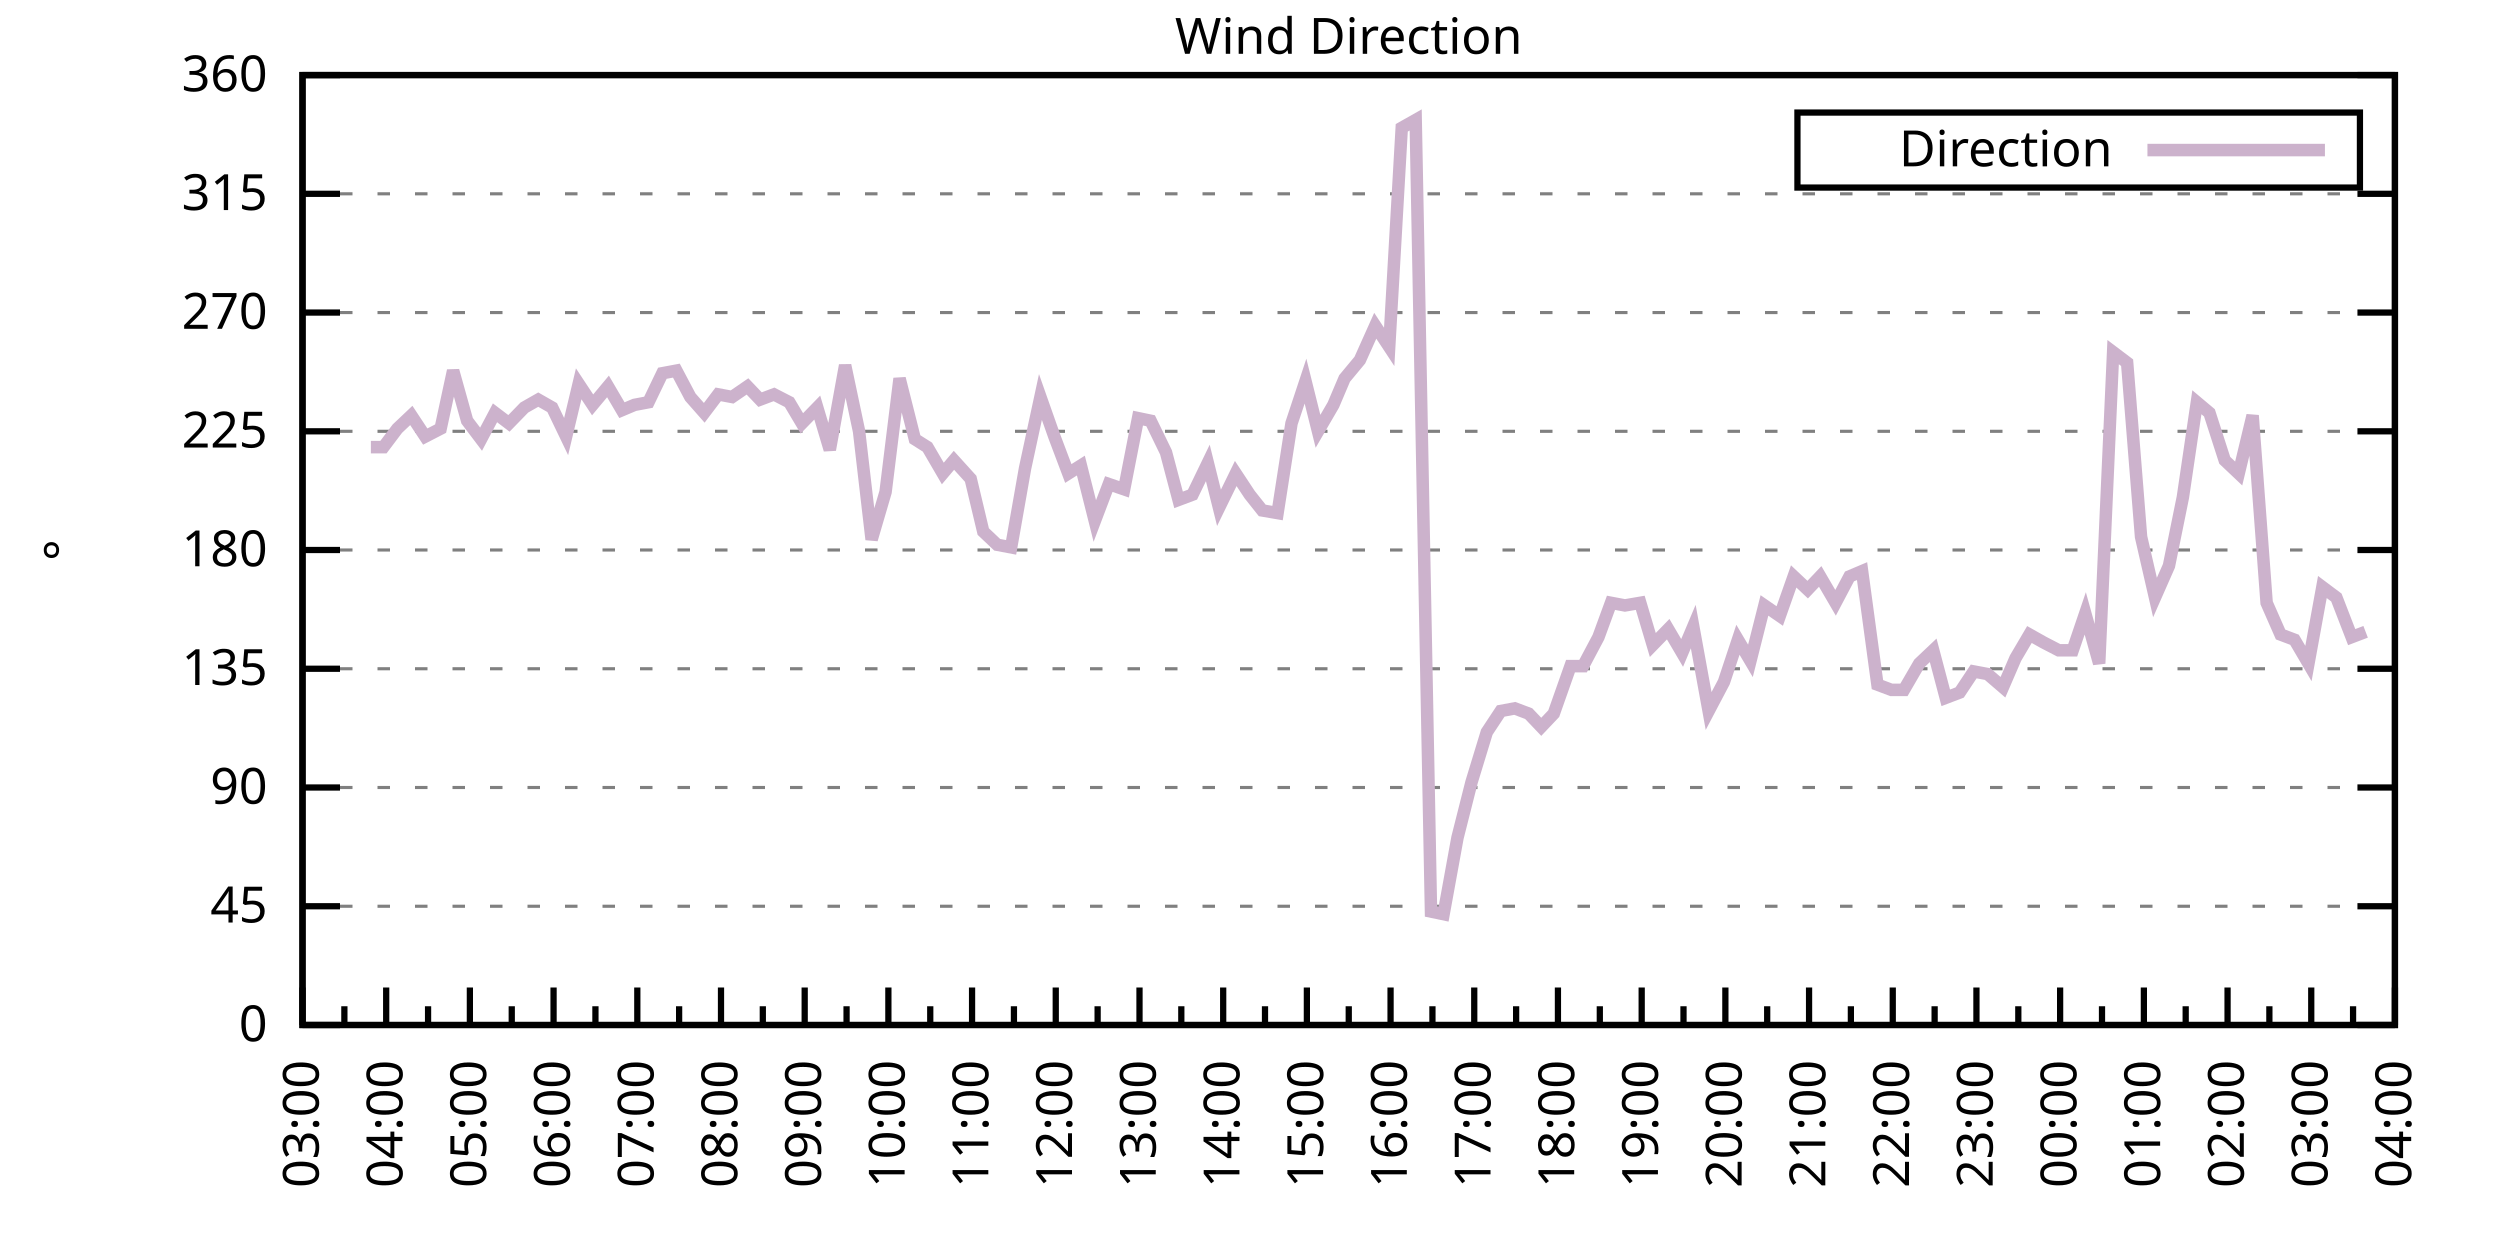
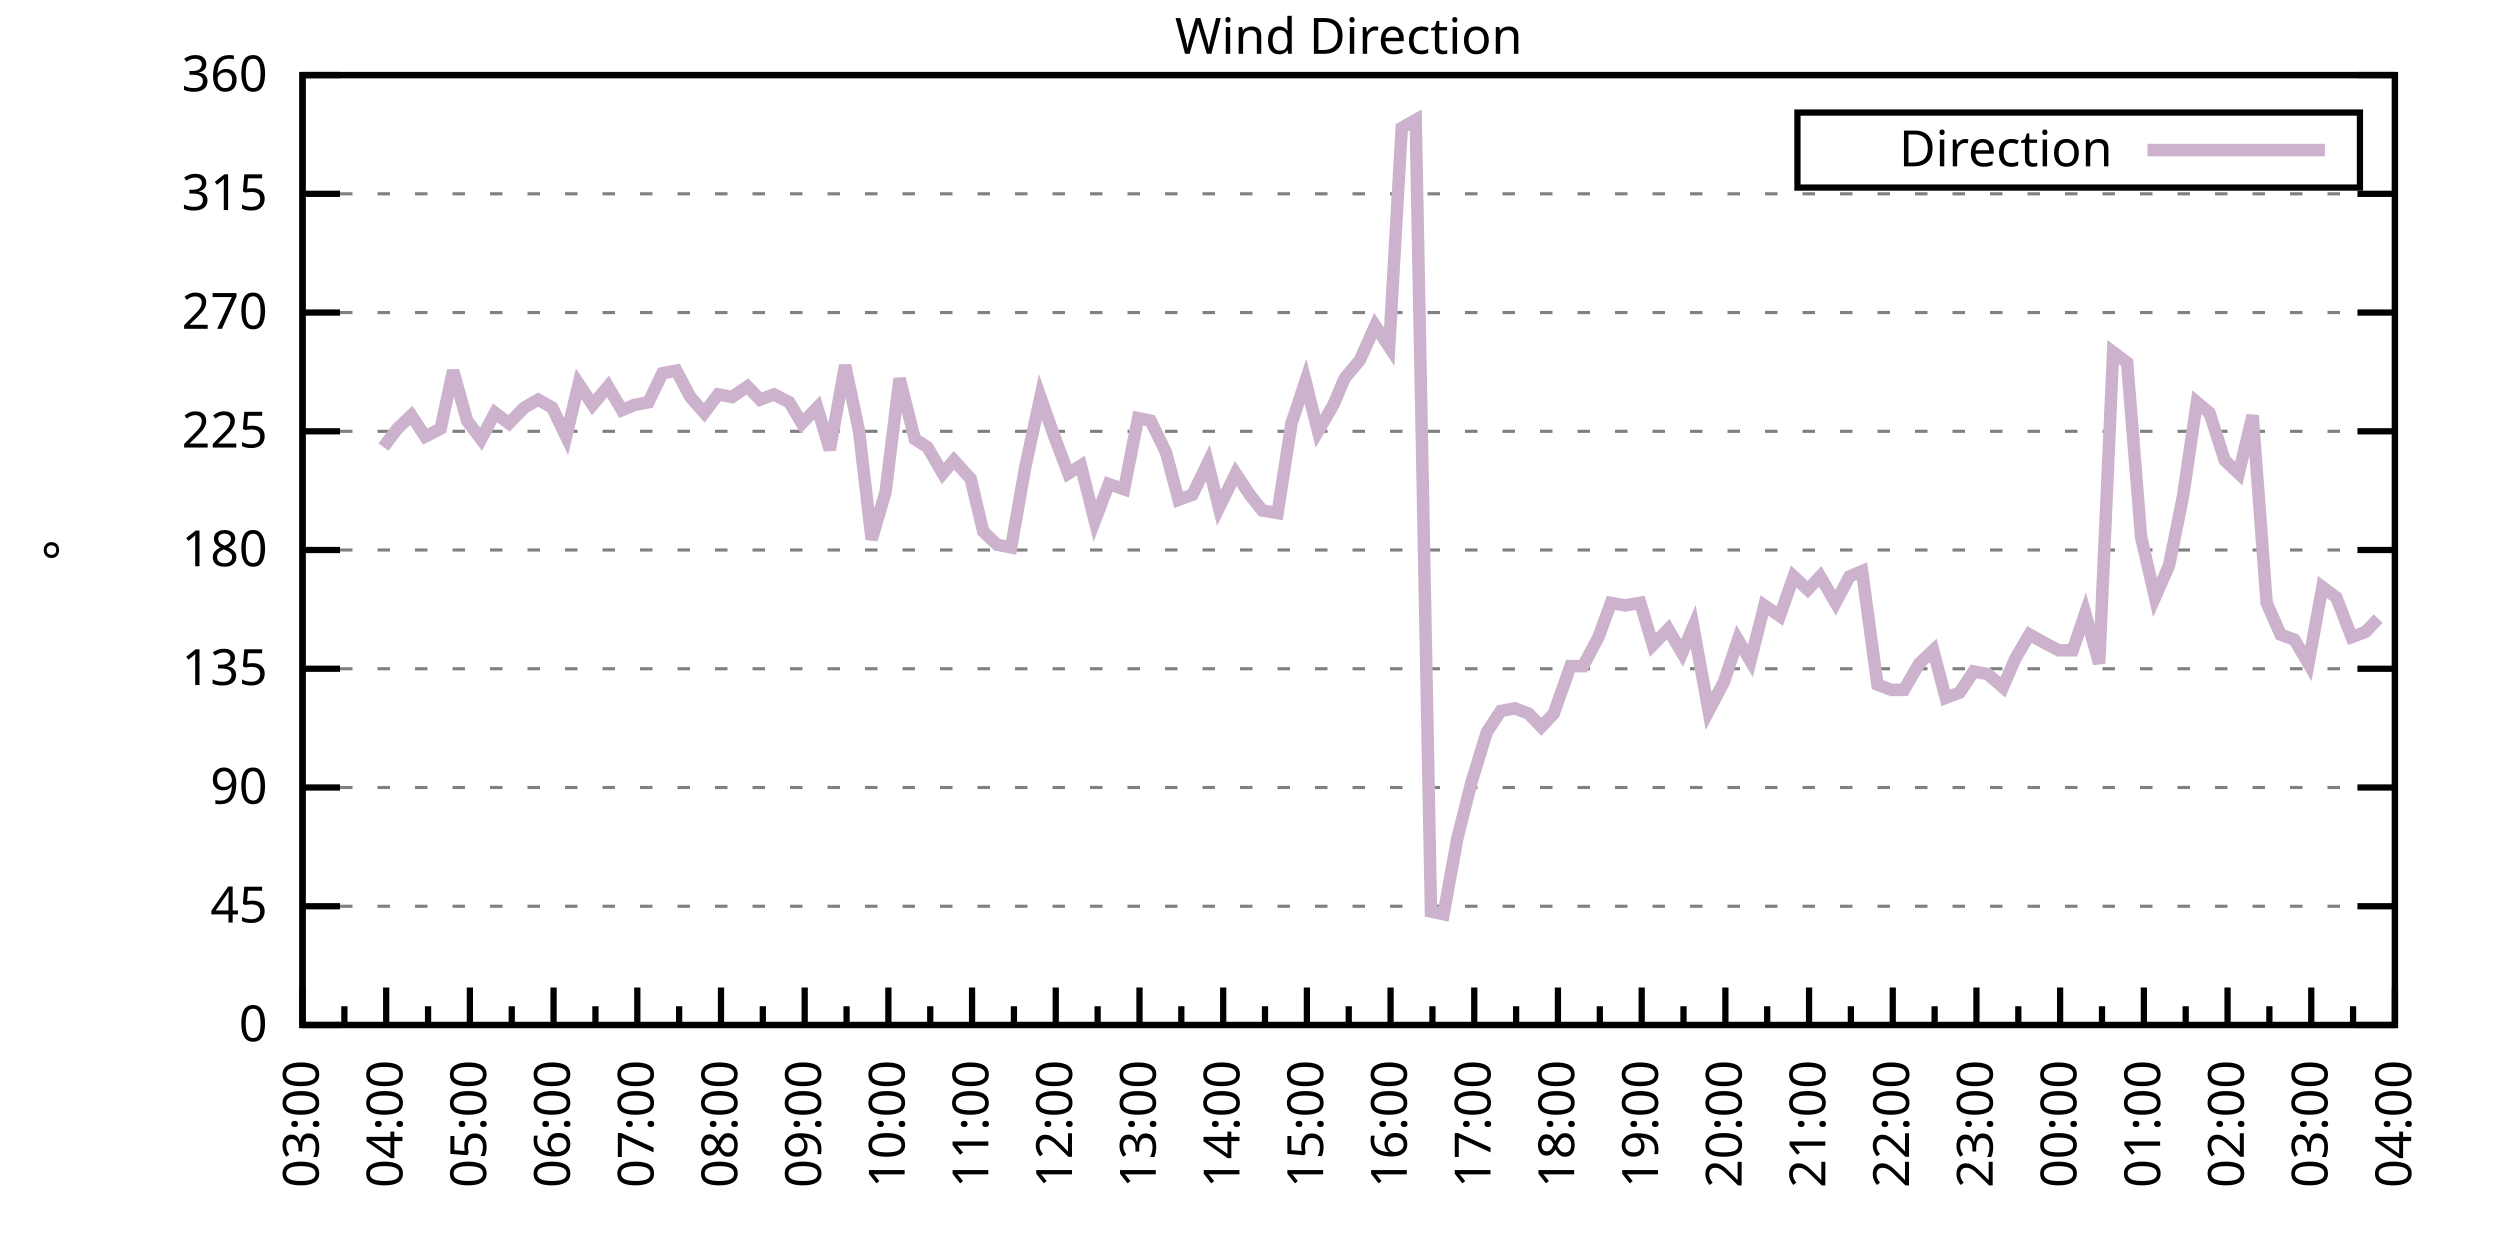
<svg xmlns="http://www.w3.org/2000/svg" xmlns:xlink="http://www.w3.org/1999/xlink" width="400" height="200" viewBox="0 0 400 200">
  <g id="gnuplot_canvas">
    <rect x="0" y="0" width="400" height="200" fill="none" />
    <defs>
      <circle id="gpDot" r="0.5" stroke-width="0.5" stroke="currentColor" />
      <path id="gpPt0" stroke-width="0.333" stroke="currentColor" d="M-1,0 h2 M0,-1 v2" />
      <path id="gpPt1" stroke-width="0.333" stroke="currentColor" d="M-1,-1 L1,1 M1,-1 L-1,1" />
      <path id="gpPt2" stroke-width="0.333" stroke="currentColor" d="M-1,0 L1,0 M0,-1 L0,1 M-1,-1 L1,1 M-1,1 L1,-1" />
      <rect id="gpPt3" stroke-width="0.333" stroke="currentColor" x="-1" y="-1" width="2" height="2" />
      <rect id="gpPt4" stroke-width="0.333" stroke="currentColor" fill="currentColor" x="-1" y="-1" width="2" height="2" />
      <circle id="gpPt5" stroke-width="0.333" stroke="currentColor" cx="0" cy="0" r="1" />
      <use xlink:href="#gpPt5" id="gpPt6" fill="currentColor" stroke="none" />
      <path id="gpPt7" stroke-width="0.333" stroke="currentColor" d="M0,-1.33 L-1.33,0.67 L1.33,0.67 z" />
      <use xlink:href="#gpPt7" id="gpPt8" fill="currentColor" stroke="none" />
      <use xlink:href="#gpPt7" id="gpPt9" stroke="currentColor" transform="rotate(180)" />
      <use xlink:href="#gpPt9" id="gpPt10" fill="currentColor" stroke="none" />
      <use xlink:href="#gpPt3" id="gpPt11" stroke="currentColor" transform="rotate(45)" />
      <use xlink:href="#gpPt11" id="gpPt12" fill="currentColor" stroke="none" />
      <path id="gpPt13" stroke-width="0.333" stroke="currentColor" d="M0,1.330 L1.265,0.411 L0.782,-1.067 L-0.782,-1.076 L-1.265,0.411 z" />
      <use xlink:href="#gpPt13" id="gpPt14" fill="currentColor" stroke="none" />
      <filter id="textbox" filterUnits="objectBoundingBox" x="0" y="0" height="1" width="1">
        <feFlood flood-color="white" flood-opacity="1" result="bgnd" />
        <feComposite in="SourceGraphic" in2="bgnd" operator="atop" />
      </filter>
      <filter id="greybox" filterUnits="objectBoundingBox" x="0" y="0" height="1" width="1">
        <feFlood flood-color="lightgrey" flood-opacity="1" result="grey" />
        <feComposite in="SourceGraphic" in2="grey" operator="atop" />
      </filter>
    </defs>
    <g fill="none" color="white" stroke="currentColor" stroke-width="1.00" stroke-linecap="butt" stroke-linejoin="miter">
</g>
    <g fill="none" color="black" stroke="currentColor" stroke-width="1.00" stroke-linecap="butt" stroke-linejoin="miter">
      <g stroke="none" shape-rendering="crispEdges">
        <polygon fill="rgb(255, 255, 255)" points="48.40,164.00 383.18,164.00 383.18,12.02 48.40,12.02 " />
      </g>
    </g>
    <g fill="none" color="black" stroke="currentColor" stroke-width="1.00" stroke-linecap="butt" stroke-linejoin="miter">
</g>
    <g fill="none" color="black" stroke="black" stroke-width="0.50" stroke-linecap="butt" stroke-linejoin="miter">
</g>
    <g fill="none" color="gray" stroke="currentColor" stroke-width="0.50" stroke-linecap="butt" stroke-linejoin="miter">
      <path stroke="gray" stroke-dasharray="2,4" class="gridline" d="M48.40,164.00 L383.19,164.00  " />
    </g>
    <g fill="none" color="gray" stroke="gray" stroke-width="1.00" stroke-linecap="butt" stroke-linejoin="miter">
</g>
    <g fill="none" color="black" stroke="currentColor" stroke-width="1.00" stroke-linecap="butt" stroke-linejoin="miter">
      <path stroke="black" d="M48.40,164.00 L54.40,164.00 M383.19,164.00 L377.19,164.00  " />
      <g transform="translate(42.80,166.60)" stroke="none" fill="black" font-family="Sans" font-size="8.00" text-anchor="end">
        <text>
          <tspan font-family="Sans"> 0</tspan>
        </text>
      </g>
    </g>
    <g fill="none" color="black" stroke="currentColor" stroke-width="1.00" stroke-linecap="butt" stroke-linejoin="miter">
</g>
    <g fill="none" color="black" stroke="black" stroke-width="0.50" stroke-linecap="butt" stroke-linejoin="miter">
</g>
    <g fill="none" color="gray" stroke="currentColor" stroke-width="0.50" stroke-linecap="butt" stroke-linejoin="miter">
      <path stroke="gray" stroke-dasharray="2,4" class="gridline" d="M48.40,145.00 L383.19,145.00  " />
    </g>
    <g fill="none" color="gray" stroke="gray" stroke-width="1.00" stroke-linecap="butt" stroke-linejoin="miter">
</g>
    <g fill="none" color="black" stroke="currentColor" stroke-width="1.00" stroke-linecap="butt" stroke-linejoin="miter">
      <path stroke="black" d="M48.40,145.00 L54.40,145.00 M383.19,145.00 L377.19,145.00  " />
      <g transform="translate(42.80,147.60)" stroke="none" fill="black" font-family="Sans" font-size="8.00" text-anchor="end">
        <text>
          <tspan font-family="Sans"> 45</tspan>
        </text>
      </g>
    </g>
    <g fill="none" color="black" stroke="currentColor" stroke-width="1.00" stroke-linecap="butt" stroke-linejoin="miter">
</g>
    <g fill="none" color="black" stroke="black" stroke-width="0.50" stroke-linecap="butt" stroke-linejoin="miter">
</g>
    <g fill="none" color="gray" stroke="currentColor" stroke-width="0.50" stroke-linecap="butt" stroke-linejoin="miter">
      <path stroke="gray" stroke-dasharray="2,4" class="gridline" d="M48.40,126.00 L383.19,126.00  " />
    </g>
    <g fill="none" color="gray" stroke="gray" stroke-width="1.00" stroke-linecap="butt" stroke-linejoin="miter">
</g>
    <g fill="none" color="black" stroke="currentColor" stroke-width="1.00" stroke-linecap="butt" stroke-linejoin="miter">
      <path stroke="black" d="M48.40,126.00 L54.40,126.00 M383.19,126.00 L377.19,126.00  " />
      <g transform="translate(42.80,128.60)" stroke="none" fill="black" font-family="Sans" font-size="8.00" text-anchor="end">
        <text>
          <tspan font-family="Sans"> 90</tspan>
        </text>
      </g>
    </g>
    <g fill="none" color="black" stroke="currentColor" stroke-width="1.00" stroke-linecap="butt" stroke-linejoin="miter">
</g>
    <g fill="none" color="black" stroke="black" stroke-width="0.50" stroke-linecap="butt" stroke-linejoin="miter">
</g>
    <g fill="none" color="gray" stroke="currentColor" stroke-width="0.50" stroke-linecap="butt" stroke-linejoin="miter">
      <path stroke="gray" stroke-dasharray="2,4" class="gridline" d="M48.40,107.00 L383.19,107.00  " />
    </g>
    <g fill="none" color="gray" stroke="gray" stroke-width="1.00" stroke-linecap="butt" stroke-linejoin="miter">
</g>
    <g fill="none" color="black" stroke="currentColor" stroke-width="1.00" stroke-linecap="butt" stroke-linejoin="miter">
      <path stroke="black" d="M48.40,107.00 L54.40,107.00 M383.19,107.00 L377.19,107.00  " />
      <g transform="translate(42.80,109.60)" stroke="none" fill="black" font-family="Sans" font-size="8.00" text-anchor="end">
        <text>
          <tspan font-family="Sans"> 135</tspan>
        </text>
      </g>
    </g>
    <g fill="none" color="black" stroke="currentColor" stroke-width="1.00" stroke-linecap="butt" stroke-linejoin="miter">
</g>
    <g fill="none" color="black" stroke="black" stroke-width="0.50" stroke-linecap="butt" stroke-linejoin="miter">
</g>
    <g fill="none" color="gray" stroke="currentColor" stroke-width="0.50" stroke-linecap="butt" stroke-linejoin="miter">
      <path stroke="gray" stroke-dasharray="2,4" class="gridline" d="M48.40,88.00 L383.19,88.00  " />
    </g>
    <g fill="none" color="gray" stroke="gray" stroke-width="1.00" stroke-linecap="butt" stroke-linejoin="miter">
</g>
    <g fill="none" color="black" stroke="currentColor" stroke-width="1.00" stroke-linecap="butt" stroke-linejoin="miter">
      <path stroke="black" d="M48.40,88.00 L54.40,88.00 M383.19,88.00 L377.19,88.00  " />
      <g transform="translate(42.80,90.60)" stroke="none" fill="black" font-family="Sans" font-size="8.00" text-anchor="end">
        <text>
          <tspan font-family="Sans"> 180</tspan>
        </text>
      </g>
    </g>
    <g fill="none" color="black" stroke="currentColor" stroke-width="1.00" stroke-linecap="butt" stroke-linejoin="miter">
</g>
    <g fill="none" color="black" stroke="black" stroke-width="0.50" stroke-linecap="butt" stroke-linejoin="miter">
</g>
    <g fill="none" color="gray" stroke="currentColor" stroke-width="0.50" stroke-linecap="butt" stroke-linejoin="miter">
      <path stroke="gray" stroke-dasharray="2,4" class="gridline" d="M48.40,69.01 L383.19,69.01  " />
    </g>
    <g fill="none" color="gray" stroke="gray" stroke-width="1.00" stroke-linecap="butt" stroke-linejoin="miter">
</g>
    <g fill="none" color="black" stroke="currentColor" stroke-width="1.00" stroke-linecap="butt" stroke-linejoin="miter">
      <path stroke="black" d="M48.40,69.01 L54.40,69.01 M383.19,69.01 L377.19,69.01  " />
      <g transform="translate(42.80,71.61)" stroke="none" fill="black" font-family="Sans" font-size="8.00" text-anchor="end">
        <text>
          <tspan font-family="Sans"> 225</tspan>
        </text>
      </g>
    </g>
    <g fill="none" color="black" stroke="currentColor" stroke-width="1.00" stroke-linecap="butt" stroke-linejoin="miter">
</g>
    <g fill="none" color="black" stroke="black" stroke-width="0.50" stroke-linecap="butt" stroke-linejoin="miter">
</g>
    <g fill="none" color="gray" stroke="currentColor" stroke-width="0.50" stroke-linecap="butt" stroke-linejoin="miter">
      <path stroke="gray" stroke-dasharray="2,4" class="gridline" d="M48.40,50.01 L383.19,50.01  " />
    </g>
    <g fill="none" color="gray" stroke="gray" stroke-width="1.00" stroke-linecap="butt" stroke-linejoin="miter">
</g>
    <g fill="none" color="black" stroke="currentColor" stroke-width="1.00" stroke-linecap="butt" stroke-linejoin="miter">
      <path stroke="black" d="M48.40,50.01 L54.40,50.01 M383.19,50.01 L377.19,50.01  " />
      <g transform="translate(42.80,52.61)" stroke="none" fill="black" font-family="Sans" font-size="8.00" text-anchor="end">
        <text>
          <tspan font-family="Sans"> 270</tspan>
        </text>
      </g>
    </g>
    <g fill="none" color="black" stroke="currentColor" stroke-width="1.00" stroke-linecap="butt" stroke-linejoin="miter">
</g>
    <g fill="none" color="black" stroke="black" stroke-width="0.50" stroke-linecap="butt" stroke-linejoin="miter">
</g>
    <g fill="none" color="gray" stroke="currentColor" stroke-width="0.50" stroke-linecap="butt" stroke-linejoin="miter">
      <path stroke="gray" stroke-dasharray="2,4" class="gridline" d="M48.40,31.01 L383.19,31.01  " />
    </g>
    <g fill="none" color="gray" stroke="gray" stroke-width="1.00" stroke-linecap="butt" stroke-linejoin="miter">
</g>
    <g fill="none" color="black" stroke="currentColor" stroke-width="1.00" stroke-linecap="butt" stroke-linejoin="miter">
      <path stroke="black" d="M48.40,31.01 L54.40,31.01 M383.19,31.01 L377.19,31.01  " />
      <g transform="translate(42.80,33.61)" stroke="none" fill="black" font-family="Sans" font-size="8.00" text-anchor="end">
        <text>
          <tspan font-family="Sans"> 315</tspan>
        </text>
      </g>
    </g>
    <g fill="none" color="black" stroke="currentColor" stroke-width="1.00" stroke-linecap="butt" stroke-linejoin="miter">
</g>
    <g fill="none" color="black" stroke="black" stroke-width="0.50" stroke-linecap="butt" stroke-linejoin="miter">
</g>
    <g fill="none" color="gray" stroke="currentColor" stroke-width="0.50" stroke-linecap="butt" stroke-linejoin="miter">
      <path stroke="gray" stroke-dasharray="2,4" class="gridline" d="M48.40,12.01 L383.19,12.01  " />
    </g>
    <g fill="none" color="gray" stroke="gray" stroke-width="1.00" stroke-linecap="butt" stroke-linejoin="miter">
</g>
    <g fill="none" color="black" stroke="currentColor" stroke-width="1.00" stroke-linecap="butt" stroke-linejoin="miter">
      <path stroke="black" d="M48.40,12.01 L54.40,12.01 M383.19,12.01 L377.19,12.01  " />
      <g transform="translate(42.80,14.61)" stroke="none" fill="black" font-family="Sans" font-size="8.00" text-anchor="end">
        <text>
          <tspan font-family="Sans"> 360</tspan>
        </text>
      </g>
    </g>
    <g fill="none" color="black" stroke="currentColor" stroke-width="1.00" stroke-linecap="butt" stroke-linejoin="miter">
      <path stroke="black" d="M48.40,164.00 L48.40,158.00  " />
      <g transform="translate(51.00,169.60) rotate(270)" stroke="none" fill="black" font-family="Sans" font-size="8.00" text-anchor="end">
        <text>
          <tspan font-family="Sans">03:00</tspan>
        </text>
      </g>
    </g>
    <g fill="none" color="black" stroke="currentColor" stroke-width="1.00" stroke-linecap="butt" stroke-linejoin="miter">
      <path stroke="black" d="M55.10,164.00 L55.10,161.00 M61.79,164.00 L61.79,158.00  " />
      <g transform="translate(64.39,169.60) rotate(270)" stroke="none" fill="black" font-family="Sans" font-size="8.00" text-anchor="end">
        <text>
          <tspan font-family="Sans">04:00</tspan>
        </text>
      </g>
    </g>
    <g fill="none" color="black" stroke="currentColor" stroke-width="1.00" stroke-linecap="butt" stroke-linejoin="miter">
      <path stroke="black" d="M68.49,164.00 L68.49,161.00 M75.18,164.00 L75.18,158.00  " />
      <g transform="translate(77.78,169.60) rotate(270)" stroke="none" fill="black" font-family="Sans" font-size="8.00" text-anchor="end">
        <text>
          <tspan font-family="Sans">05:00</tspan>
        </text>
      </g>
    </g>
    <g fill="none" color="black" stroke="currentColor" stroke-width="1.00" stroke-linecap="butt" stroke-linejoin="miter">
      <path stroke="black" d="M81.88,164.00 L81.88,161.00 M88.57,164.00 L88.57,158.00  " />
      <g transform="translate(91.17,169.60) rotate(270)" stroke="none" fill="black" font-family="Sans" font-size="8.00" text-anchor="end">
        <text>
          <tspan font-family="Sans">06:00</tspan>
        </text>
      </g>
    </g>
    <g fill="none" color="black" stroke="currentColor" stroke-width="1.00" stroke-linecap="butt" stroke-linejoin="miter">
      <path stroke="black" d="M95.27,164.00 L95.27,161.00 M101.97,164.00 L101.97,158.00  " />
      <g transform="translate(104.57,169.60) rotate(270)" stroke="none" fill="black" font-family="Sans" font-size="8.00" text-anchor="end">
        <text>
          <tspan font-family="Sans">07:00</tspan>
        </text>
      </g>
    </g>
    <g fill="none" color="black" stroke="currentColor" stroke-width="1.00" stroke-linecap="butt" stroke-linejoin="miter">
      <path stroke="black" d="M108.66,164.00 L108.66,161.00 M115.36,164.00 L115.36,158.00  " />
      <g transform="translate(117.96,169.60) rotate(270)" stroke="none" fill="black" font-family="Sans" font-size="8.00" text-anchor="end">
        <text>
          <tspan font-family="Sans">08:00</tspan>
        </text>
      </g>
    </g>
    <g fill="none" color="black" stroke="currentColor" stroke-width="1.00" stroke-linecap="butt" stroke-linejoin="miter">
      <path stroke="black" d="M122.05,164.00 L122.05,161.00 M128.75,164.00 L128.75,158.00  " />
      <g transform="translate(131.35,169.60) rotate(270)" stroke="none" fill="black" font-family="Sans" font-size="8.00" text-anchor="end">
        <text>
          <tspan font-family="Sans">09:00</tspan>
        </text>
      </g>
    </g>
    <g fill="none" color="black" stroke="currentColor" stroke-width="1.00" stroke-linecap="butt" stroke-linejoin="miter">
      <path stroke="black" d="M135.45,164.00 L135.45,161.00 M142.14,164.00 L142.14,158.00  " />
      <g transform="translate(144.74,169.60) rotate(270)" stroke="none" fill="black" font-family="Sans" font-size="8.00" text-anchor="end">
        <text>
          <tspan font-family="Sans">10:00</tspan>
        </text>
      </g>
    </g>
    <g fill="none" color="black" stroke="currentColor" stroke-width="1.00" stroke-linecap="butt" stroke-linejoin="miter">
      <path stroke="black" d="M148.84,164.00 L148.84,161.00 M155.53,164.00 L155.53,158.00  " />
      <g transform="translate(158.13,169.60) rotate(270)" stroke="none" fill="black" font-family="Sans" font-size="8.00" text-anchor="end">
        <text>
          <tspan font-family="Sans">11:00</tspan>
        </text>
      </g>
    </g>
    <g fill="none" color="black" stroke="currentColor" stroke-width="1.00" stroke-linecap="butt" stroke-linejoin="miter">
      <path stroke="black" d="M162.23,164.00 L162.23,161.00 M168.92,164.00 L168.92,158.00  " />
      <g transform="translate(171.52,169.60) rotate(270)" stroke="none" fill="black" font-family="Sans" font-size="8.00" text-anchor="end">
        <text>
          <tspan font-family="Sans">12:00</tspan>
        </text>
      </g>
    </g>
    <g fill="none" color="black" stroke="currentColor" stroke-width="1.00" stroke-linecap="butt" stroke-linejoin="miter">
      <path stroke="black" d="M175.62,164.00 L175.62,161.00 M182.32,164.00 L182.32,158.00  " />
      <g transform="translate(184.92,169.60) rotate(270)" stroke="none" fill="black" font-family="Sans" font-size="8.00" text-anchor="end">
        <text>
          <tspan font-family="Sans">13:00</tspan>
        </text>
      </g>
    </g>
    <g fill="none" color="black" stroke="currentColor" stroke-width="1.00" stroke-linecap="butt" stroke-linejoin="miter">
      <path stroke="black" d="M189.01,164.00 L189.01,161.00 M195.71,164.00 L195.71,158.00  " />
      <g transform="translate(198.31,169.60) rotate(270)" stroke="none" fill="black" font-family="Sans" font-size="8.00" text-anchor="end">
        <text>
          <tspan font-family="Sans">14:00</tspan>
        </text>
      </g>
    </g>
    <g fill="none" color="black" stroke="currentColor" stroke-width="1.00" stroke-linecap="butt" stroke-linejoin="miter">
      <path stroke="black" d="M202.40,164.00 L202.40,161.00 M209.10,164.00 L209.10,158.00  " />
      <g transform="translate(211.70,169.60) rotate(270)" stroke="none" fill="black" font-family="Sans" font-size="8.00" text-anchor="end">
        <text>
          <tspan font-family="Sans">15:00</tspan>
        </text>
      </g>
    </g>
    <g fill="none" color="black" stroke="currentColor" stroke-width="1.00" stroke-linecap="butt" stroke-linejoin="miter">
      <path stroke="black" d="M215.80,164.00 L215.80,161.00 M222.49,164.00 L222.49,158.00  " />
      <g transform="translate(225.09,169.60) rotate(270)" stroke="none" fill="black" font-family="Sans" font-size="8.00" text-anchor="end">
        <text>
          <tspan font-family="Sans">16:00</tspan>
        </text>
      </g>
    </g>
    <g fill="none" color="black" stroke="currentColor" stroke-width="1.00" stroke-linecap="butt" stroke-linejoin="miter">
      <path stroke="black" d="M229.19,164.00 L229.19,161.00 M235.88,164.00 L235.88,158.00  " />
      <g transform="translate(238.48,169.60) rotate(270)" stroke="none" fill="black" font-family="Sans" font-size="8.00" text-anchor="end">
        <text>
          <tspan font-family="Sans">17:00</tspan>
        </text>
      </g>
    </g>
    <g fill="none" color="black" stroke="currentColor" stroke-width="1.00" stroke-linecap="butt" stroke-linejoin="miter">
      <path stroke="black" d="M242.58,164.00 L242.58,161.00 M249.27,164.00 L249.27,158.00  " />
      <g transform="translate(251.87,169.60) rotate(270)" stroke="none" fill="black" font-family="Sans" font-size="8.00" text-anchor="end">
        <text>
          <tspan font-family="Sans">18:00</tspan>
        </text>
      </g>
    </g>
    <g fill="none" color="black" stroke="currentColor" stroke-width="1.00" stroke-linecap="butt" stroke-linejoin="miter">
      <path stroke="black" d="M255.97,164.00 L255.97,161.00 M262.67,164.00 L262.67,158.00  " />
      <g transform="translate(265.27,169.60) rotate(270)" stroke="none" fill="black" font-family="Sans" font-size="8.00" text-anchor="end">
        <text>
          <tspan font-family="Sans">19:00</tspan>
        </text>
      </g>
    </g>
    <g fill="none" color="black" stroke="currentColor" stroke-width="1.00" stroke-linecap="butt" stroke-linejoin="miter">
      <path stroke="black" d="M269.36,164.00 L269.36,161.00 M276.06,164.00 L276.06,158.00  " />
      <g transform="translate(278.66,169.60) rotate(270)" stroke="none" fill="black" font-family="Sans" font-size="8.00" text-anchor="end">
        <text>
          <tspan font-family="Sans">20:00</tspan>
        </text>
      </g>
    </g>
    <g fill="none" color="black" stroke="currentColor" stroke-width="1.00" stroke-linecap="butt" stroke-linejoin="miter">
      <path stroke="black" d="M282.75,164.00 L282.75,161.00 M289.45,164.00 L289.45,158.00  " />
      <g transform="translate(292.05,169.60) rotate(270)" stroke="none" fill="black" font-family="Sans" font-size="8.00" text-anchor="end">
        <text>
          <tspan font-family="Sans">21:00</tspan>
        </text>
      </g>
    </g>
    <g fill="none" color="black" stroke="currentColor" stroke-width="1.00" stroke-linecap="butt" stroke-linejoin="miter">
      <path stroke="black" d="M296.14,164.00 L296.14,161.00 M302.84,164.00 L302.84,158.00  " />
      <g transform="translate(305.44,169.60) rotate(270)" stroke="none" fill="black" font-family="Sans" font-size="8.00" text-anchor="end">
        <text>
          <tspan font-family="Sans">22:00</tspan>
        </text>
      </g>
    </g>
    <g fill="none" color="black" stroke="currentColor" stroke-width="1.00" stroke-linecap="butt" stroke-linejoin="miter">
      <path stroke="black" d="M309.54,164.00 L309.54,161.00 M316.23,164.00 L316.23,158.00  " />
      <g transform="translate(318.83,169.60) rotate(270)" stroke="none" fill="black" font-family="Sans" font-size="8.00" text-anchor="end">
        <text>
          <tspan font-family="Sans">23:00</tspan>
        </text>
      </g>
    </g>
    <g fill="none" color="black" stroke="currentColor" stroke-width="1.00" stroke-linecap="butt" stroke-linejoin="miter">
      <path stroke="black" d="M322.93,164.00 L322.93,161.00 M329.62,164.00 L329.62,158.00  " />
      <g transform="translate(332.22,169.60) rotate(270)" stroke="none" fill="black" font-family="Sans" font-size="8.00" text-anchor="end">
        <text>
          <tspan font-family="Sans">00:00</tspan>
        </text>
      </g>
    </g>
    <g fill="none" color="black" stroke="currentColor" stroke-width="1.00" stroke-linecap="butt" stroke-linejoin="miter">
      <path stroke="black" d="M336.32,164.00 L336.32,161.00 M343.02,164.00 L343.02,158.00  " />
      <g transform="translate(345.62,169.60) rotate(270)" stroke="none" fill="black" font-family="Sans" font-size="8.00" text-anchor="end">
        <text>
          <tspan font-family="Sans">01:00</tspan>
        </text>
      </g>
    </g>
    <g fill="none" color="black" stroke="currentColor" stroke-width="1.00" stroke-linecap="butt" stroke-linejoin="miter">
      <path stroke="black" d="M349.71,164.00 L349.71,161.00 M356.41,164.00 L356.41,158.00  " />
      <g transform="translate(359.01,169.60) rotate(270)" stroke="none" fill="black" font-family="Sans" font-size="8.00" text-anchor="end">
        <text>
          <tspan font-family="Sans">02:00</tspan>
        </text>
      </g>
    </g>
    <g fill="none" color="black" stroke="currentColor" stroke-width="1.00" stroke-linecap="butt" stroke-linejoin="miter">
      <path stroke="black" d="M363.10,164.00 L363.10,161.00 M369.80,164.00 L369.80,158.00  " />
      <g transform="translate(372.40,169.60) rotate(270)" stroke="none" fill="black" font-family="Sans" font-size="8.00" text-anchor="end">
        <text>
          <tspan font-family="Sans">03:00</tspan>
        </text>
      </g>
    </g>
    <g fill="none" color="black" stroke="currentColor" stroke-width="1.00" stroke-linecap="butt" stroke-linejoin="miter">
      <path stroke="black" d="M376.49,164.00 L376.49,161.00 M383.19,164.00 L383.19,158.00  " />
      <g transform="translate(385.79,169.60) rotate(270)" stroke="none" fill="black" font-family="Sans" font-size="8.00" text-anchor="end">
        <text>
          <tspan font-family="Sans">04:00</tspan>
        </text>
      </g>
    </g>
    <g fill="none" color="black" stroke="currentColor" stroke-width="1.00" stroke-linecap="butt" stroke-linejoin="miter">
</g>
    <g fill="none" color="black" stroke="currentColor" stroke-width="1.00" stroke-linecap="butt" stroke-linejoin="miter">
      <path stroke="black" d="M48.40,12.01 L48.40,164.00 L383.19,164.00 L383.19,12.01 L48.40,12.01 Z  " />
    </g>
    <g fill="none" color="black" stroke="currentColor" stroke-width="1.00" stroke-linecap="butt" stroke-linejoin="miter">
      <g transform="translate(12.80,88.01) rotate(270)" stroke="none" fill="black" font-family="Sans" font-size="8.00" text-anchor="middle">
        <text>
          <tspan font-family="Sans">°</tspan>
        </text>
      </g>
    </g>
    <g fill="none" color="black" stroke="currentColor" stroke-width="1.00" stroke-linecap="butt" stroke-linejoin="miter">
</g>
    <g fill="none" color="black" stroke="currentColor" stroke-width="1.00" stroke-linecap="butt" stroke-linejoin="miter">
      <path stroke="black" d="M287.59,30.01 L287.59,18.01 L377.59,18.01 L377.59,30.01 L287.59,30.01 Z  " />
    </g>
    <g id="Wind_direction_plot_1">
      <g fill="none" color="white" stroke="black" stroke-width="2.00" stroke-linecap="butt" stroke-linejoin="miter">
</g>
      <g fill="none" color="black" stroke="currentColor" stroke-width="2.00" stroke-linecap="butt" stroke-linejoin="miter">
        <g transform="translate(337.99,26.61)" stroke="none" fill="black" font-family="Sans" font-size="8.00" text-anchor="end">
          <text>
            <tspan font-family="Sans">Direction</tspan>
          </text>
        </g>
      </g>
      <g fill="none" color="black" stroke="currentColor" stroke-width="2.00" stroke-linecap="butt" stroke-linejoin="miter">
-         <path stroke="rgb(204, 178, 204)" d="M343.59,24.01 L371.99,24.01 M59.34,71.54 L61.35,71.54 L63.58,68.58 L65.81,66.47 L68.04,69.85 L70.50,68.58   L72.50,59.30 L74.74,67.32 L76.97,70.27 L79.20,66.05 L81.43,67.74 L83.89,65.21 L86.12,63.94 L88.35,65.21   L90.58,69.85 L92.59,61.41 L94.82,64.78 L97.28,61.83 L99.51,65.63 L101.52,64.78 L103.75,64.36 L105.98,59.72   L108.22,59.30 L110.45,63.52 L112.68,66.05 L114.91,63.10 L117.14,63.52 L119.60,61.83 L121.61,63.94 L123.84,63.10   L126.29,64.36 L128.30,67.74 L130.76,65.21 L132.77,71.96 L135.22,58.45 L137.45,69.01 L139.46,86.32 L141.69,78.72   L143.93,60.56 L146.38,70.27 L148.39,71.54 L150.85,75.76 L152.63,73.65 L155.31,76.61 L157.32,85.05 L159.55,87.16   L161.78,87.58 L164.01,74.92 L166.47,63.52 L168.70,69.85 L170.93,75.76 L172.94,74.49 L175.17,83.36 L177.41,77.45   L179.86,78.29 L182.09,66.90 L184.10,67.32 L186.56,72.38 L188.57,79.98 L190.80,79.14 L193.25,74.07 L195.04,81.25   L197.72,75.76 L199.95,79.14 L201.96,81.67 L204.41,82.09 L206.64,67.74 L208.88,60.98 L210.88,69.01 L213.34,64.78   L215.13,60.56 L217.58,57.61 L220.04,52.12 L222.27,55.50 L224.28,20.45 L226.51,19.19 L228.96,145.85 L230.97,146.27   L233.20,134.02 L235.44,125.16 L237.89,117.14 L240.12,113.76 L242.36,113.34 L244.59,114.18 L246.60,116.29 L248.60,114.18   L251.28,106.58 L253.29,106.58 L255.75,101.94 L257.76,96.45 L259.99,96.87 L262.44,96.45 L264.45,103.20 L266.91,100.67   L269.14,104.47 L270.92,100.25 L273.38,113.76 L275.83,109.11 L278.07,102.36 L280.07,105.74 L282.31,96.87 L284.76,98.56   L286.99,92.23 L289.23,94.34 L291.23,92.23 L293.69,96.45 L295.92,92.23 L297.93,91.38 L300.39,109.54 L302.62,110.38   L304.63,110.38 L307.08,106.16 L309.31,104.05 L311.32,111.65 L313.55,110.80 L315.79,107.43 L318.02,107.85 L320.47,109.96   L322.48,105.31 L324.71,101.52 L326.95,102.78 L329.40,104.05 L331.63,104.05 L333.64,98.14 L335.87,106.16 L338.10,56.34   L340.34,58.03 L342.57,85.89 L344.80,95.60 L347.03,90.54 L349.26,79.56 L351.50,64.36 L353.51,66.05 L355.96,73.65   L358.19,75.76 L360.42,66.47 L362.66,96.45 L364.89,101.52 L367.12,102.36 L369.35,106.16 L371.58,93.92 L373.82,95.60   L376.27,101.94 L378.50,101.09  " />
+         <path stroke="rgb(204, 178, 204)" d="M343.59,24.01 L371.99,24.01 M61.35,71.54 L63.58,68.58 L65.81,66.47 L68.04,69.85 L70.50,68.58 L72.50,59.30   L74.74,67.32 L76.97,70.27 L79.20,66.05 L81.43,67.74 L83.89,65.21 L86.12,63.94 L88.35,65.21 L90.58,69.85   L92.59,61.41 L94.82,64.78 L97.28,61.83 L99.51,65.63 L101.52,64.78 L103.75,64.36 L105.98,59.72 L108.22,59.30   L110.45,63.52 L112.68,66.05 L114.91,63.10 L117.14,63.52 L119.60,61.83 L121.61,63.94 L123.84,63.10 L126.29,64.36   L128.30,67.74 L130.76,65.21 L132.77,71.96 L135.22,58.45 L137.45,69.01 L139.46,86.32 L141.69,78.72 L143.93,60.56   L146.38,70.27 L148.39,71.54 L150.85,75.76 L152.63,73.65 L155.31,76.61 L157.32,85.05 L159.55,87.16 L161.78,87.58   L164.01,74.92 L166.47,63.52 L168.70,69.85 L170.93,75.76 L172.94,74.49 L175.17,83.36 L177.41,77.45 L179.86,78.29   L182.09,66.90 L184.10,67.32 L186.56,72.38 L188.57,79.98 L190.80,79.14 L193.25,74.07 L195.04,81.25 L197.72,75.76   L199.95,79.14 L201.96,81.67 L204.41,82.09 L206.64,67.74 L208.88,60.98 L210.88,69.01 L213.34,64.78 L215.13,60.56   L217.58,57.61 L220.04,52.12 L222.27,55.50 L224.28,20.45 L226.51,19.19 L228.96,145.85 L230.97,146.27 L233.20,134.02   L235.44,125.16 L237.89,117.14 L240.12,113.76 L242.36,113.34 L244.59,114.18 L246.60,116.29 L248.60,114.18 L251.28,106.58   L253.29,106.58 L255.75,101.94 L257.76,96.45 L259.99,96.87 L262.44,96.45 L264.45,103.20 L266.91,100.67 L269.14,104.47   L270.92,100.25 L273.38,113.76 L275.83,109.11 L278.07,102.36 L280.07,105.74 L282.31,96.87 L284.76,98.56 L286.99,92.23   L289.23,94.34 L291.23,92.23 L293.69,96.45 L295.92,92.23 L297.93,91.38 L300.39,109.54 L302.62,110.38 L304.63,110.38   L307.08,106.16 L309.31,104.05 L311.32,111.65 L313.55,110.80 L315.79,107.43 L318.02,107.85 L320.47,109.96 L322.48,105.31   L324.71,101.52 L326.95,102.78 L329.40,104.05 L331.63,104.05 L333.64,98.14 L335.87,106.16 L338.10,56.34 L340.34,58.03   L342.57,85.89 L344.80,95.60 L347.03,90.54 L349.26,79.56 L351.50,64.36 L353.51,66.05 L355.96,73.65 L358.19,75.76   L360.42,66.47 L362.66,96.45 L364.89,101.52 L367.12,102.36 L369.35,106.16 L371.58,93.92 L373.82,95.60 L376.27,101.94   L378.50,101.09 L380.51,98.98  " />
      </g>
    </g>
    <g fill="none" color="black" stroke="currentColor" stroke-width="2.00" stroke-linecap="butt" stroke-linejoin="miter">
</g>
    <g fill="none" color="black" stroke="black" stroke-width="1.00" stroke-linecap="butt" stroke-linejoin="miter">
</g>
    <g fill="none" color="black" stroke="currentColor" stroke-width="1.00" stroke-linecap="butt" stroke-linejoin="miter">
      <path stroke="black" d="M48.40,12.01 L48.40,164.00 L383.19,164.00 L383.19,12.01 L48.40,12.01 Z  " />
    </g>
    <g fill="none" color="black" stroke="currentColor" stroke-width="1.00" stroke-linecap="butt" stroke-linejoin="miter">
      <g transform="translate(215.79,8.61)" stroke="none" fill="black" font-family="Sans" font-size="8.00" text-anchor="middle">
        <text>
          <tspan font-family="Sans">Wind Direction</tspan>
        </text>
      </g>
    </g>
    <g fill="none" color="black" stroke="currentColor" stroke-width="1.00" stroke-linecap="butt" stroke-linejoin="miter">
</g>
  </g>
</svg>
